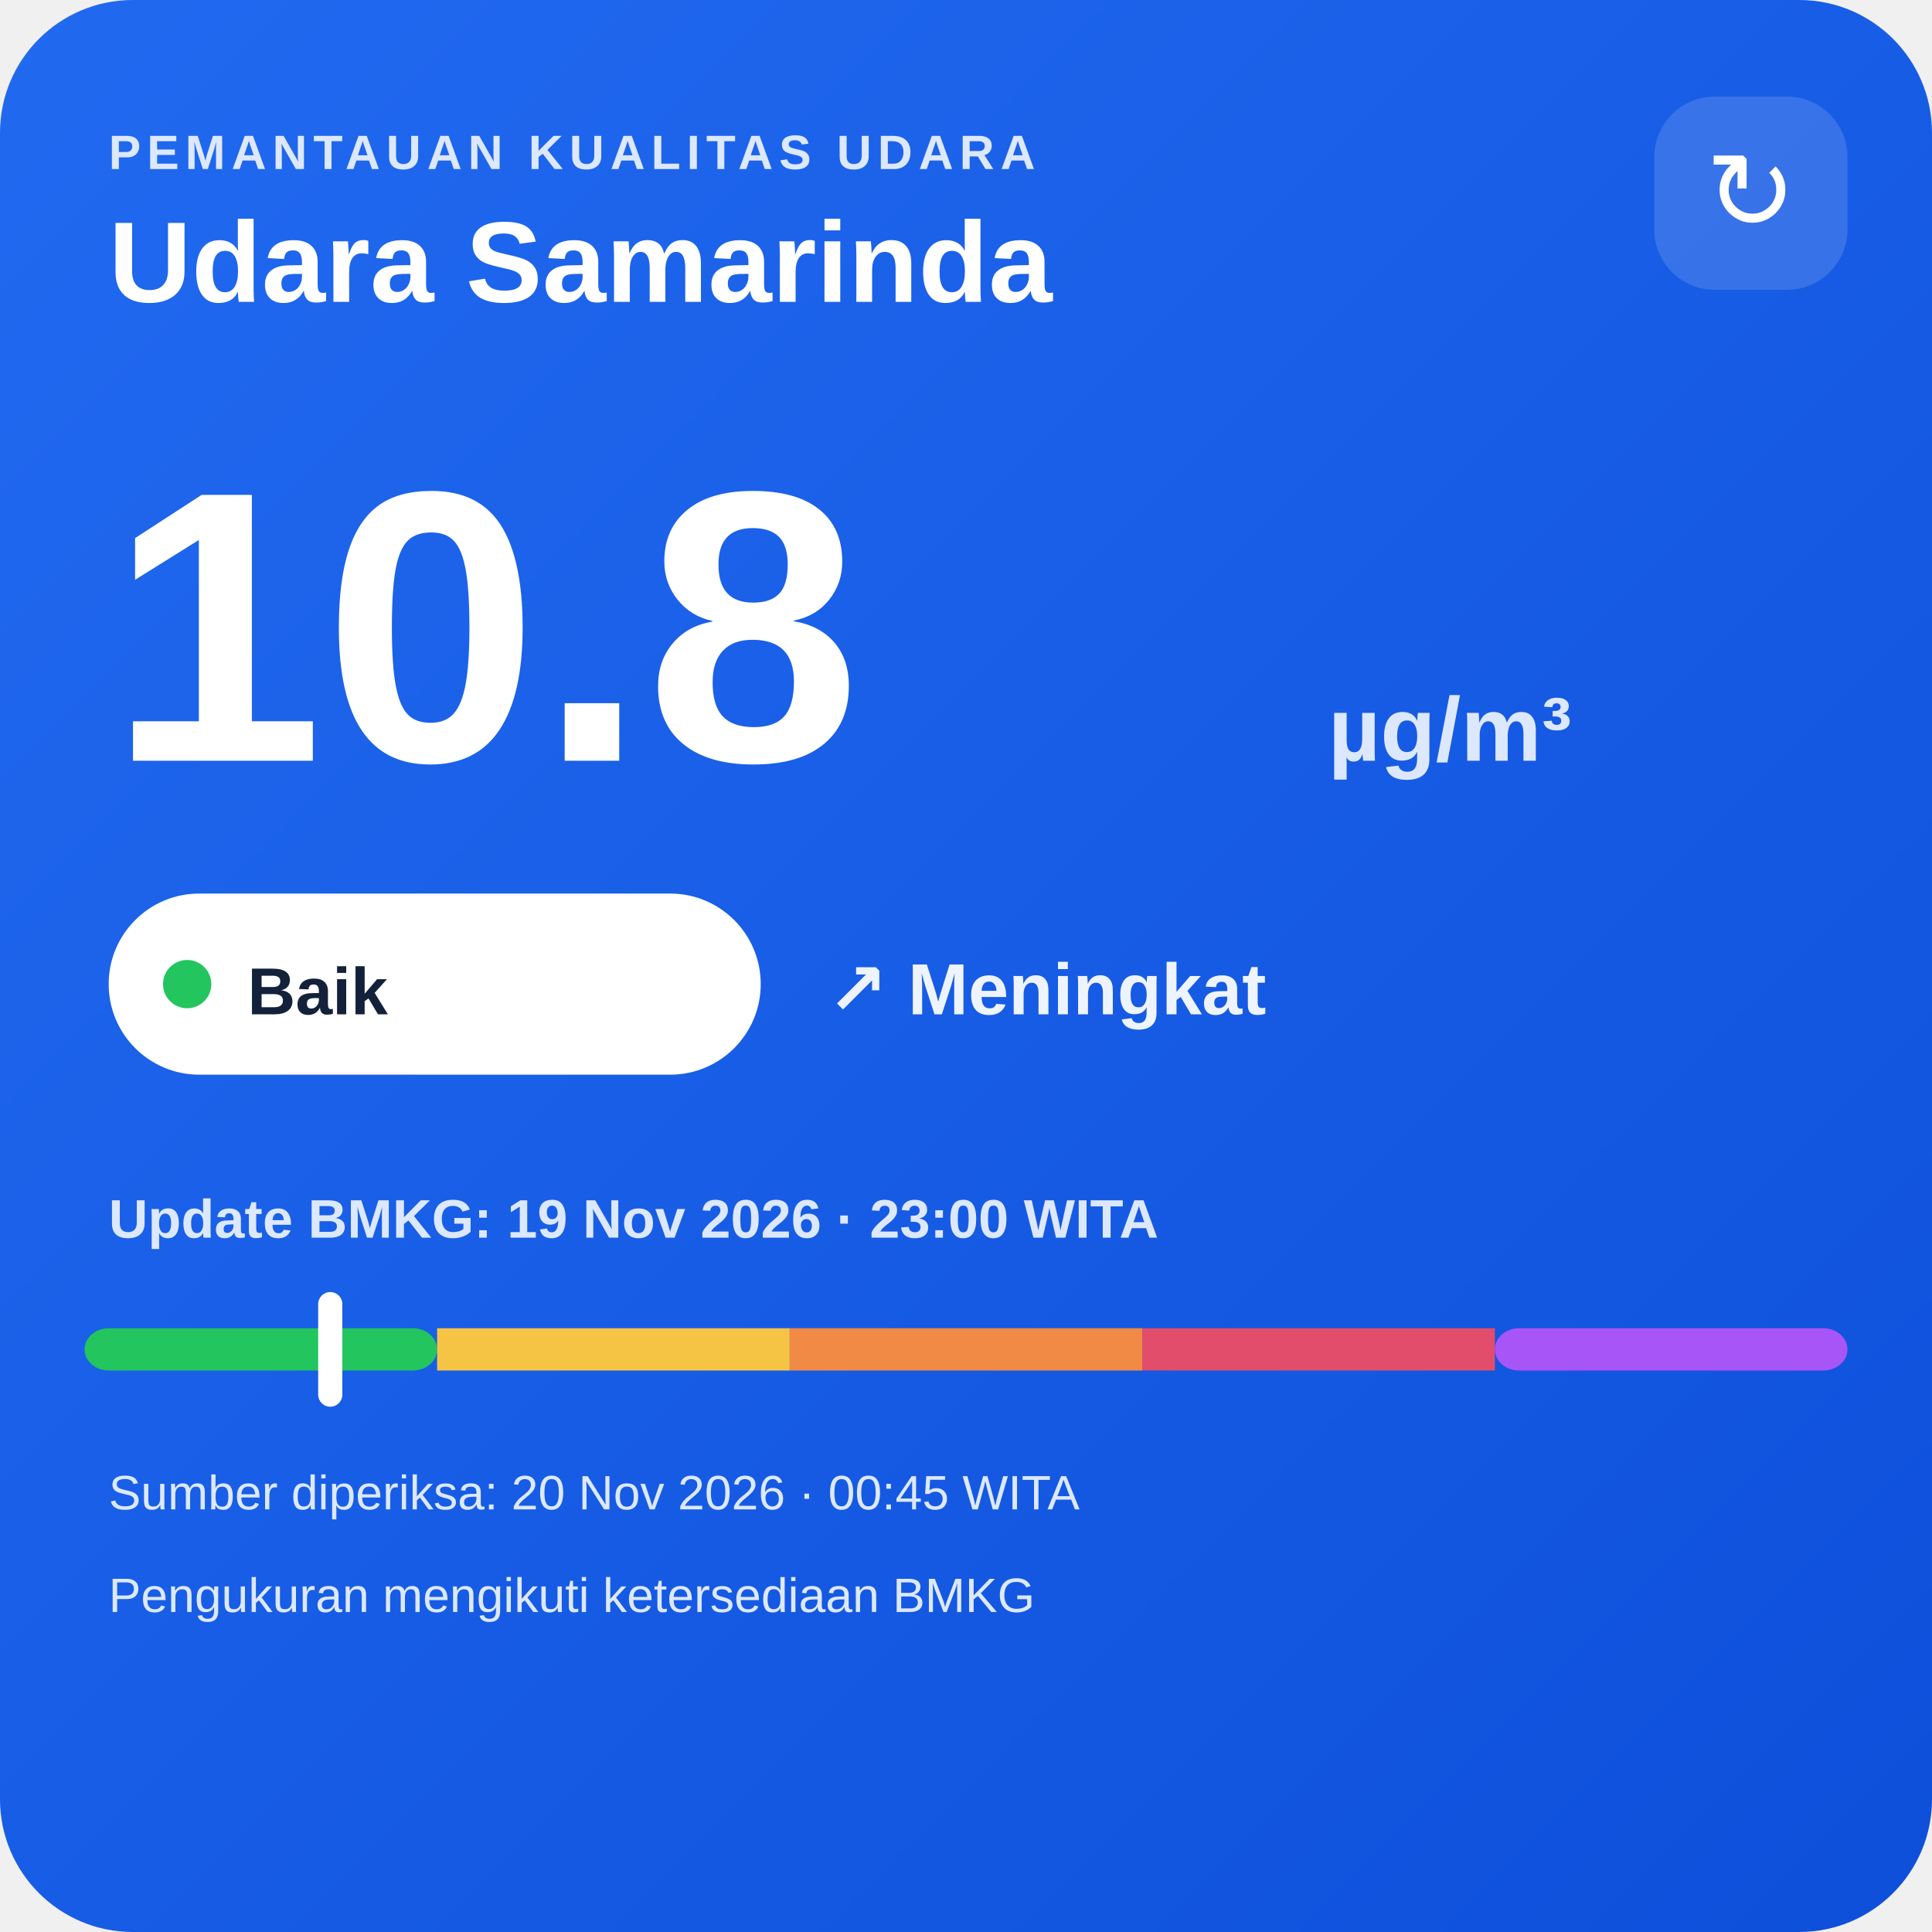
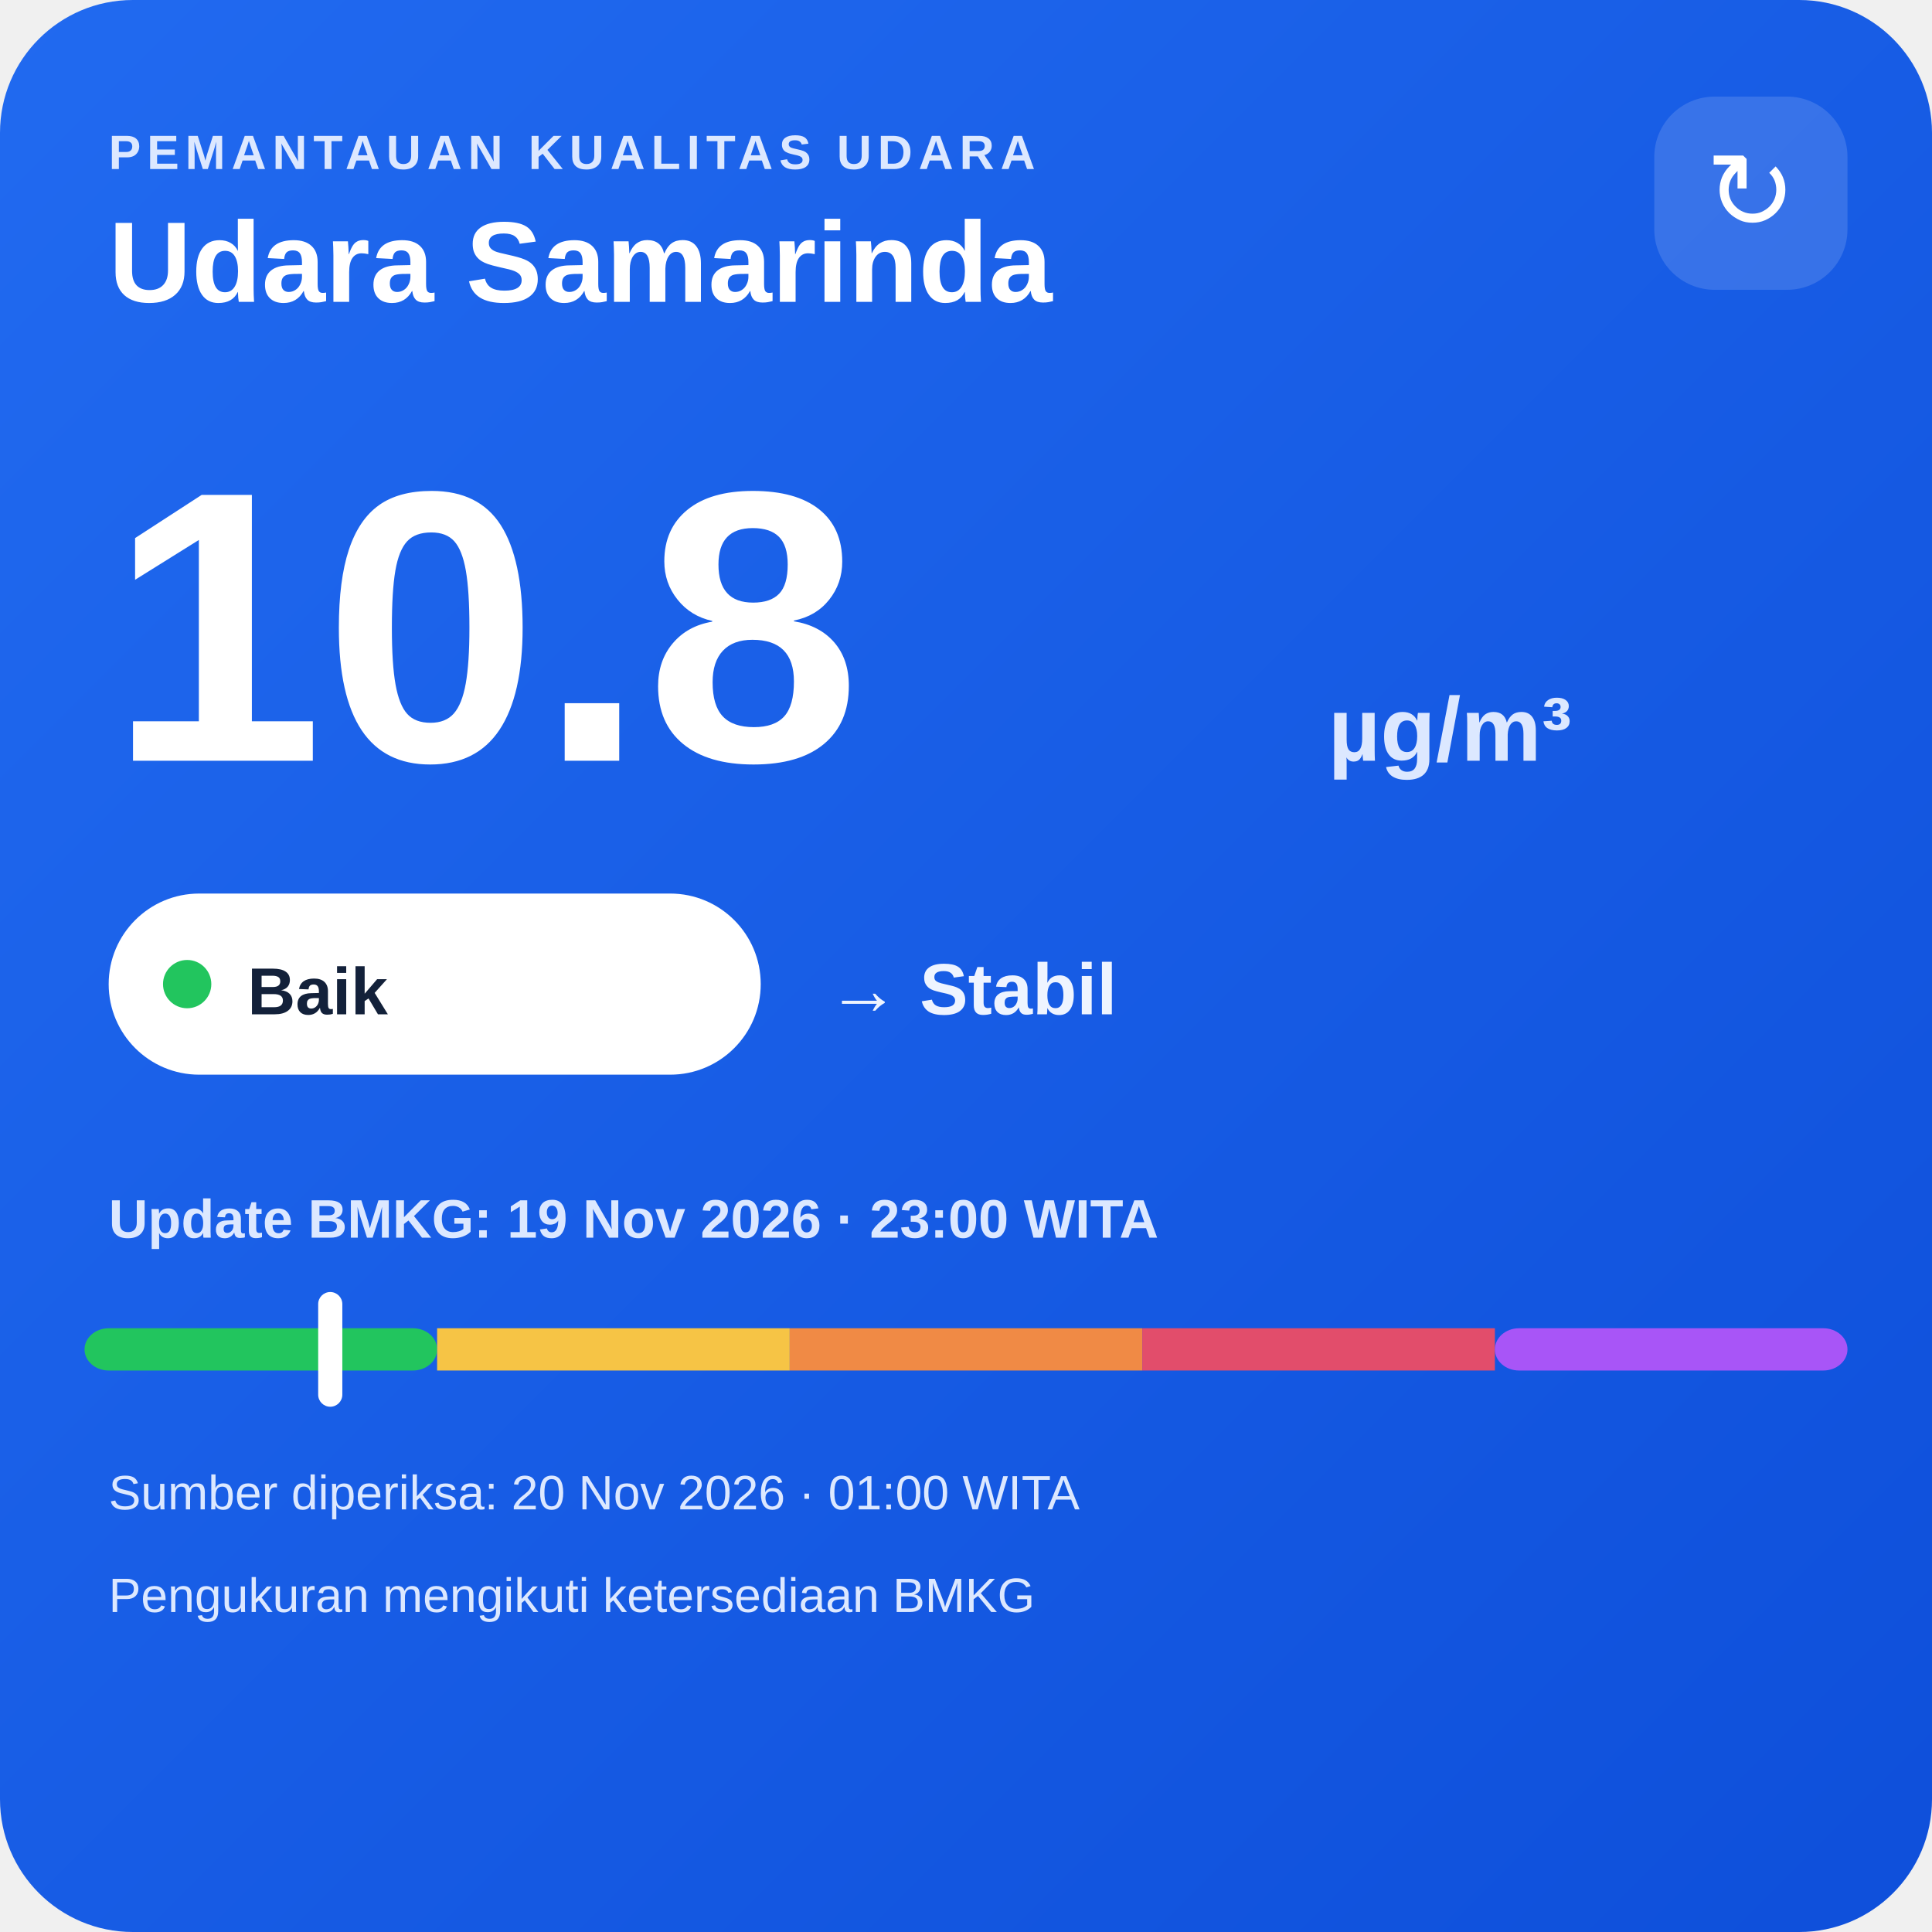
<svg xmlns="http://www.w3.org/2000/svg" width="320" height="320" viewBox="0 0 320 320">
  <defs>
    <linearGradient id="bg" x1="0" y1="0" x2="1" y2="1">
      <stop offset="0" stop-color="#216af0" />
      <stop offset="1" stop-color="#0e4fda" />
    </linearGradient>
  </defs>
  <rect width="320" height="320" rx="22" fill="url(#bg)" />
  <text x="18" y="28" fill="#dce8ff" font-family="Arial,sans-serif" font-size="8" font-weight="700" letter-spacing="1">PEMANTAUAN KUALITAS UDARA</text>
  <text x="18" y="50" fill="#ffffff" font-family="Arial,sans-serif" font-size="19" font-weight="700">Udara Samarinda</text>
  <rect x="274" y="16" width="32" height="32" rx="10" fill="#ffffff" fill-opacity=".14" />
  <text x="290" y="38" text-anchor="middle" fill="#ffffff" font-family="Arial,sans-serif" font-size="18">↻</text>
  <text x="18" y="126" fill="#ffffff" font-family="Arial,sans-serif" font-size="64" font-weight="800">10.8</text>
  <text x="220" y="126" fill="#dce8ff" font-family="Arial,sans-serif" font-size="15" font-weight="700">µg/m³</text>
  <rect x="18" y="148" width="108" height="30" rx="15" fill="#ffffff" />
  <circle cx="31" cy="163" r="4" fill="#22c55e" />
  <text x="41" y="168" fill="#13213a" font-family="Arial,sans-serif" font-size="11" font-weight="700">Baik</text>
-   <text x="137" y="168" fill="#eef4ff" font-family="Arial,sans-serif" font-size="12" font-weight="700">↗ Meningkat</text>
+   <text x="137" y="168" fill="#eef4ff" font-family="Arial,sans-serif" font-size="12" font-weight="700">→ Stabil</text>
  <text x="18" y="205" fill="#dce8ff" font-family="Arial,sans-serif" font-size="9" font-weight="700">Update BMKG: 19 Nov 2026 · 23:00 WITA</text>
  <rect x="14" y="220" width="58.4" height="7" rx="4" fill="#22c55e" />
  <rect x="72.4" y="220" width="58.4" height="7" fill="#f6c445" />
  <rect x="130.8" y="220" width="58.4" height="7" fill="#f08a45" />
  <rect x="189.2" y="220" width="58.4" height="7" fill="#e24d6b" />
  <rect x="247.6" y="220" width="58.4" height="7" rx="4" fill="#a855f7" />
  <rect x="52.7" y="214" width="4" height="19" rx="2" fill="#ffffff" />
-   <text x="18" y="250" fill="#dce8ff" font-family="Arial,sans-serif" font-size="8">Sumber diperiksa: 20 Nov 2026 · 00:45 WITA</text>
+   <text x="18" y="250" fill="#dce8ff" font-family="Arial,sans-serif" font-size="8">Sumber diperiksa: 20 Nov 2026 · 01:00 WITA</text>
  <text x="18" y="267" fill="#dce8ff" font-family="Arial,sans-serif" font-size="8">Pengukuran mengikuti ketersediaan BMKG</text>
</svg>
